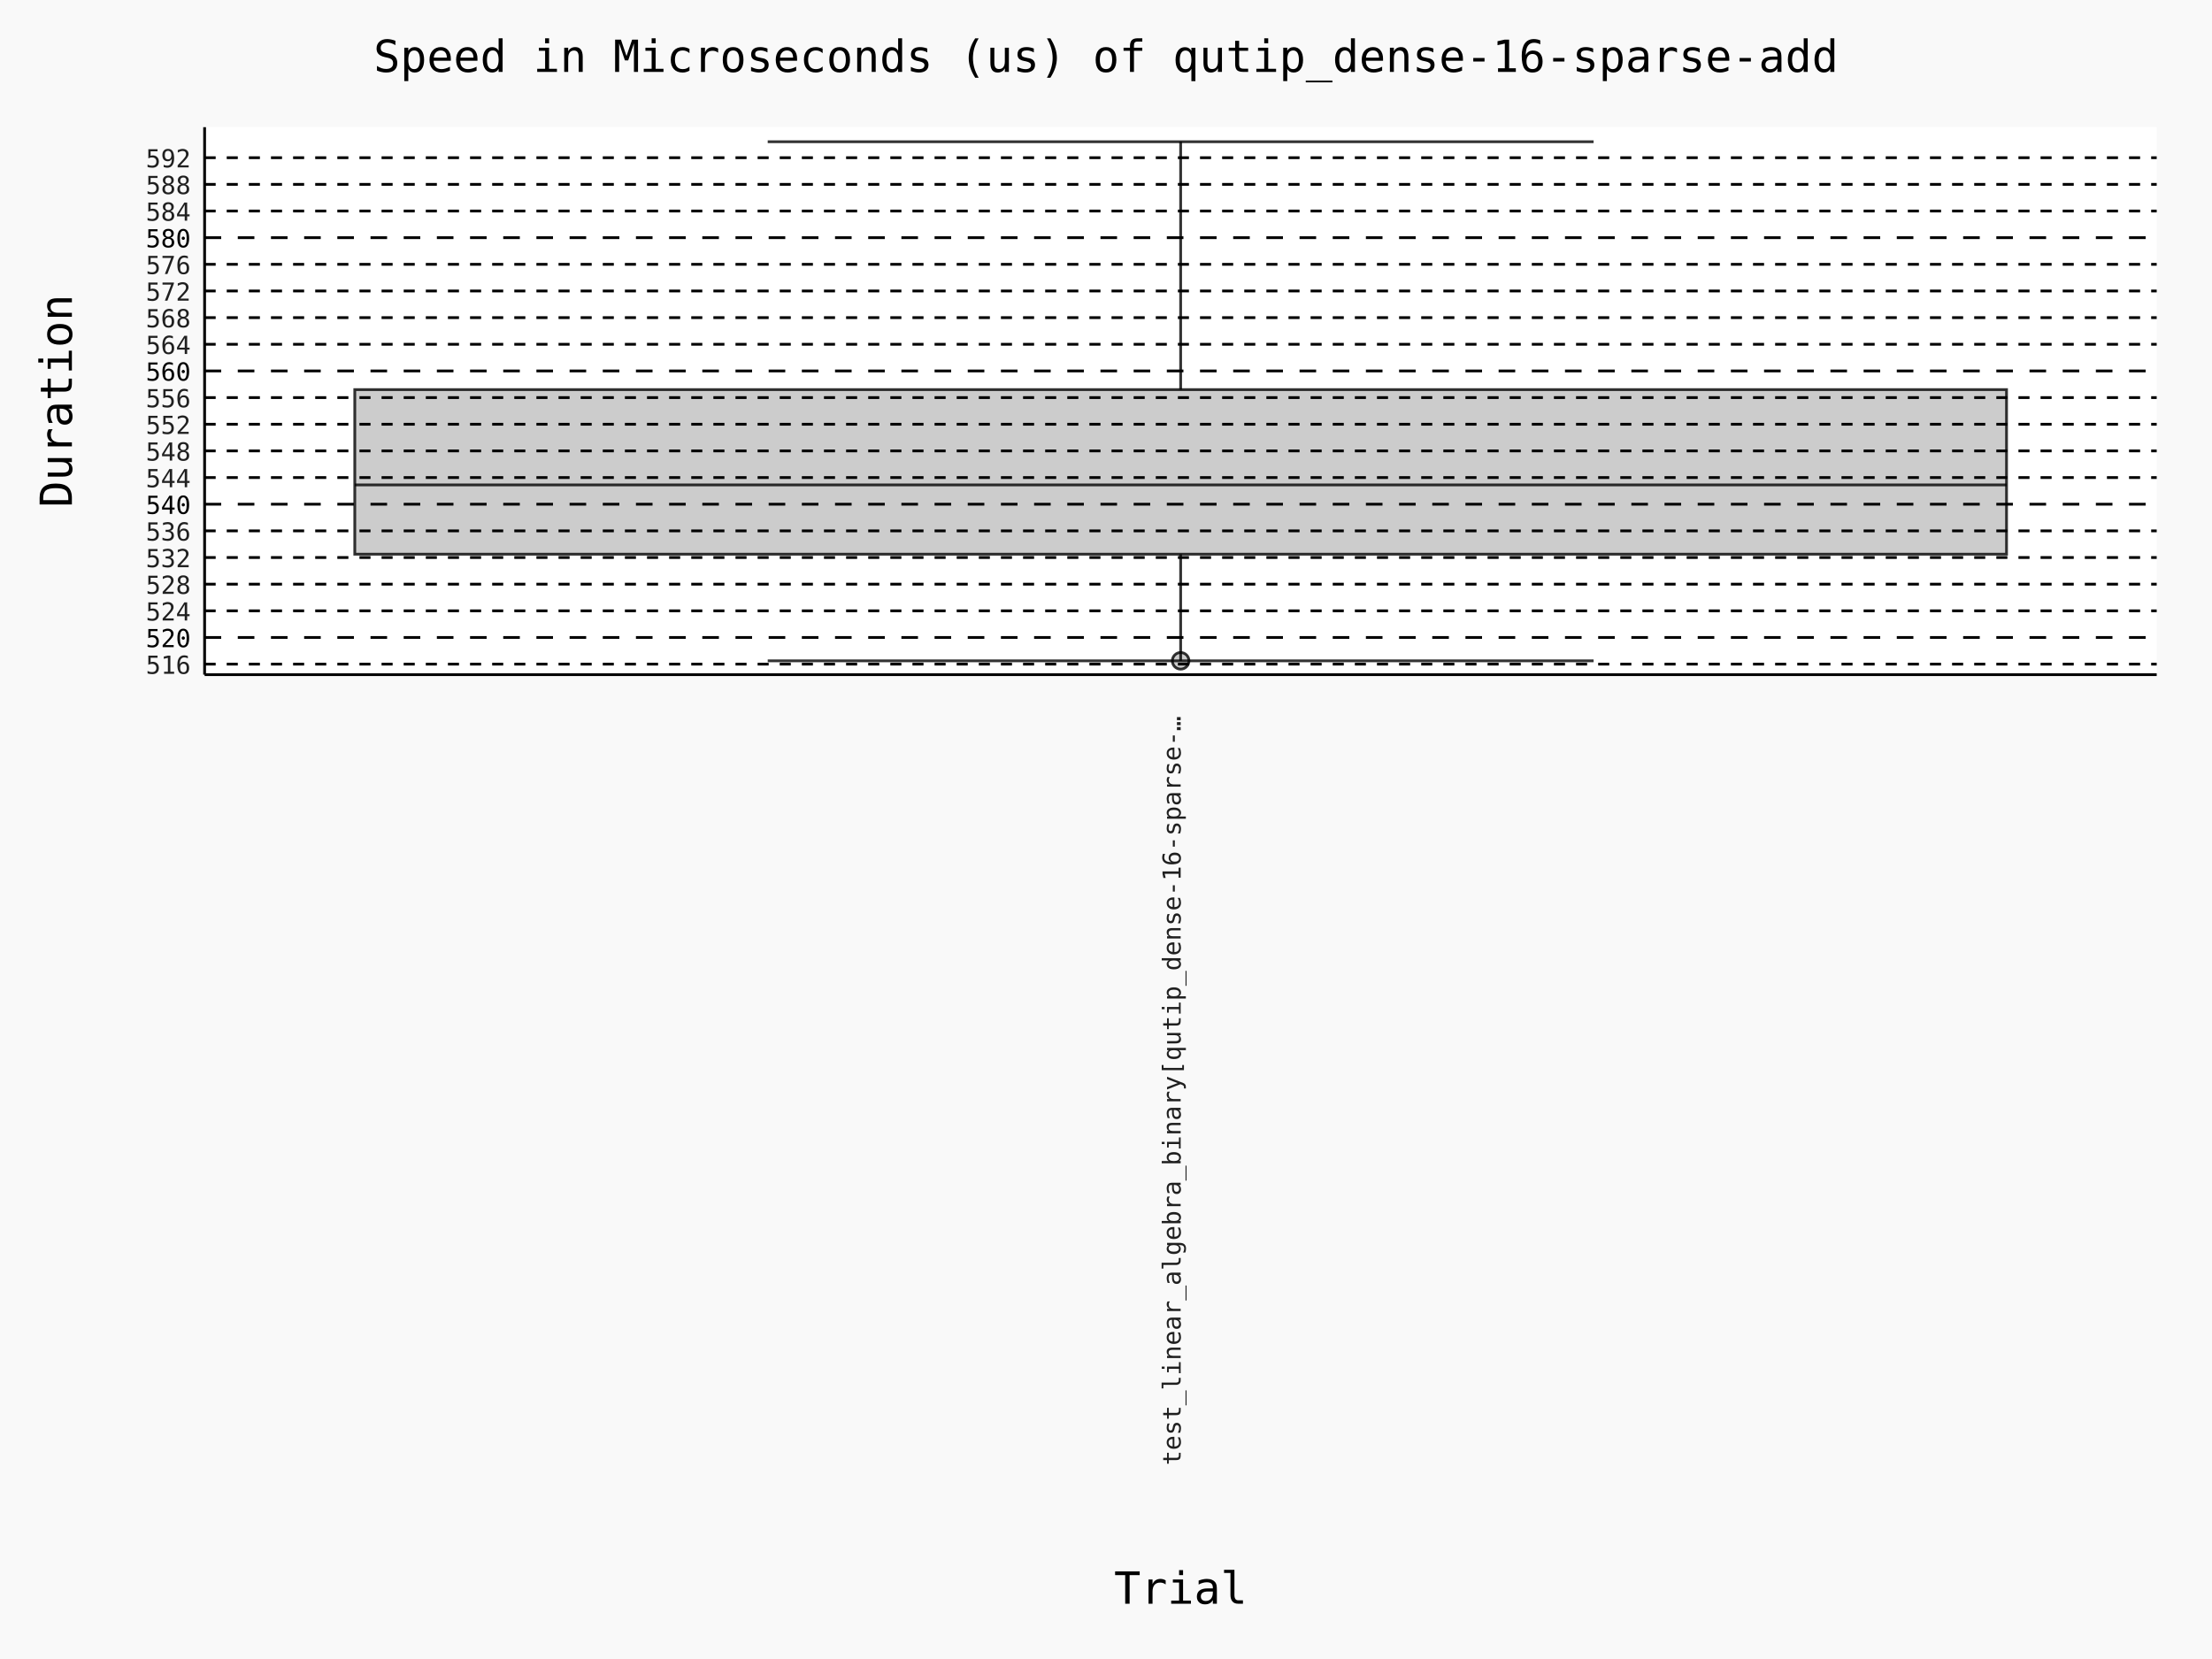
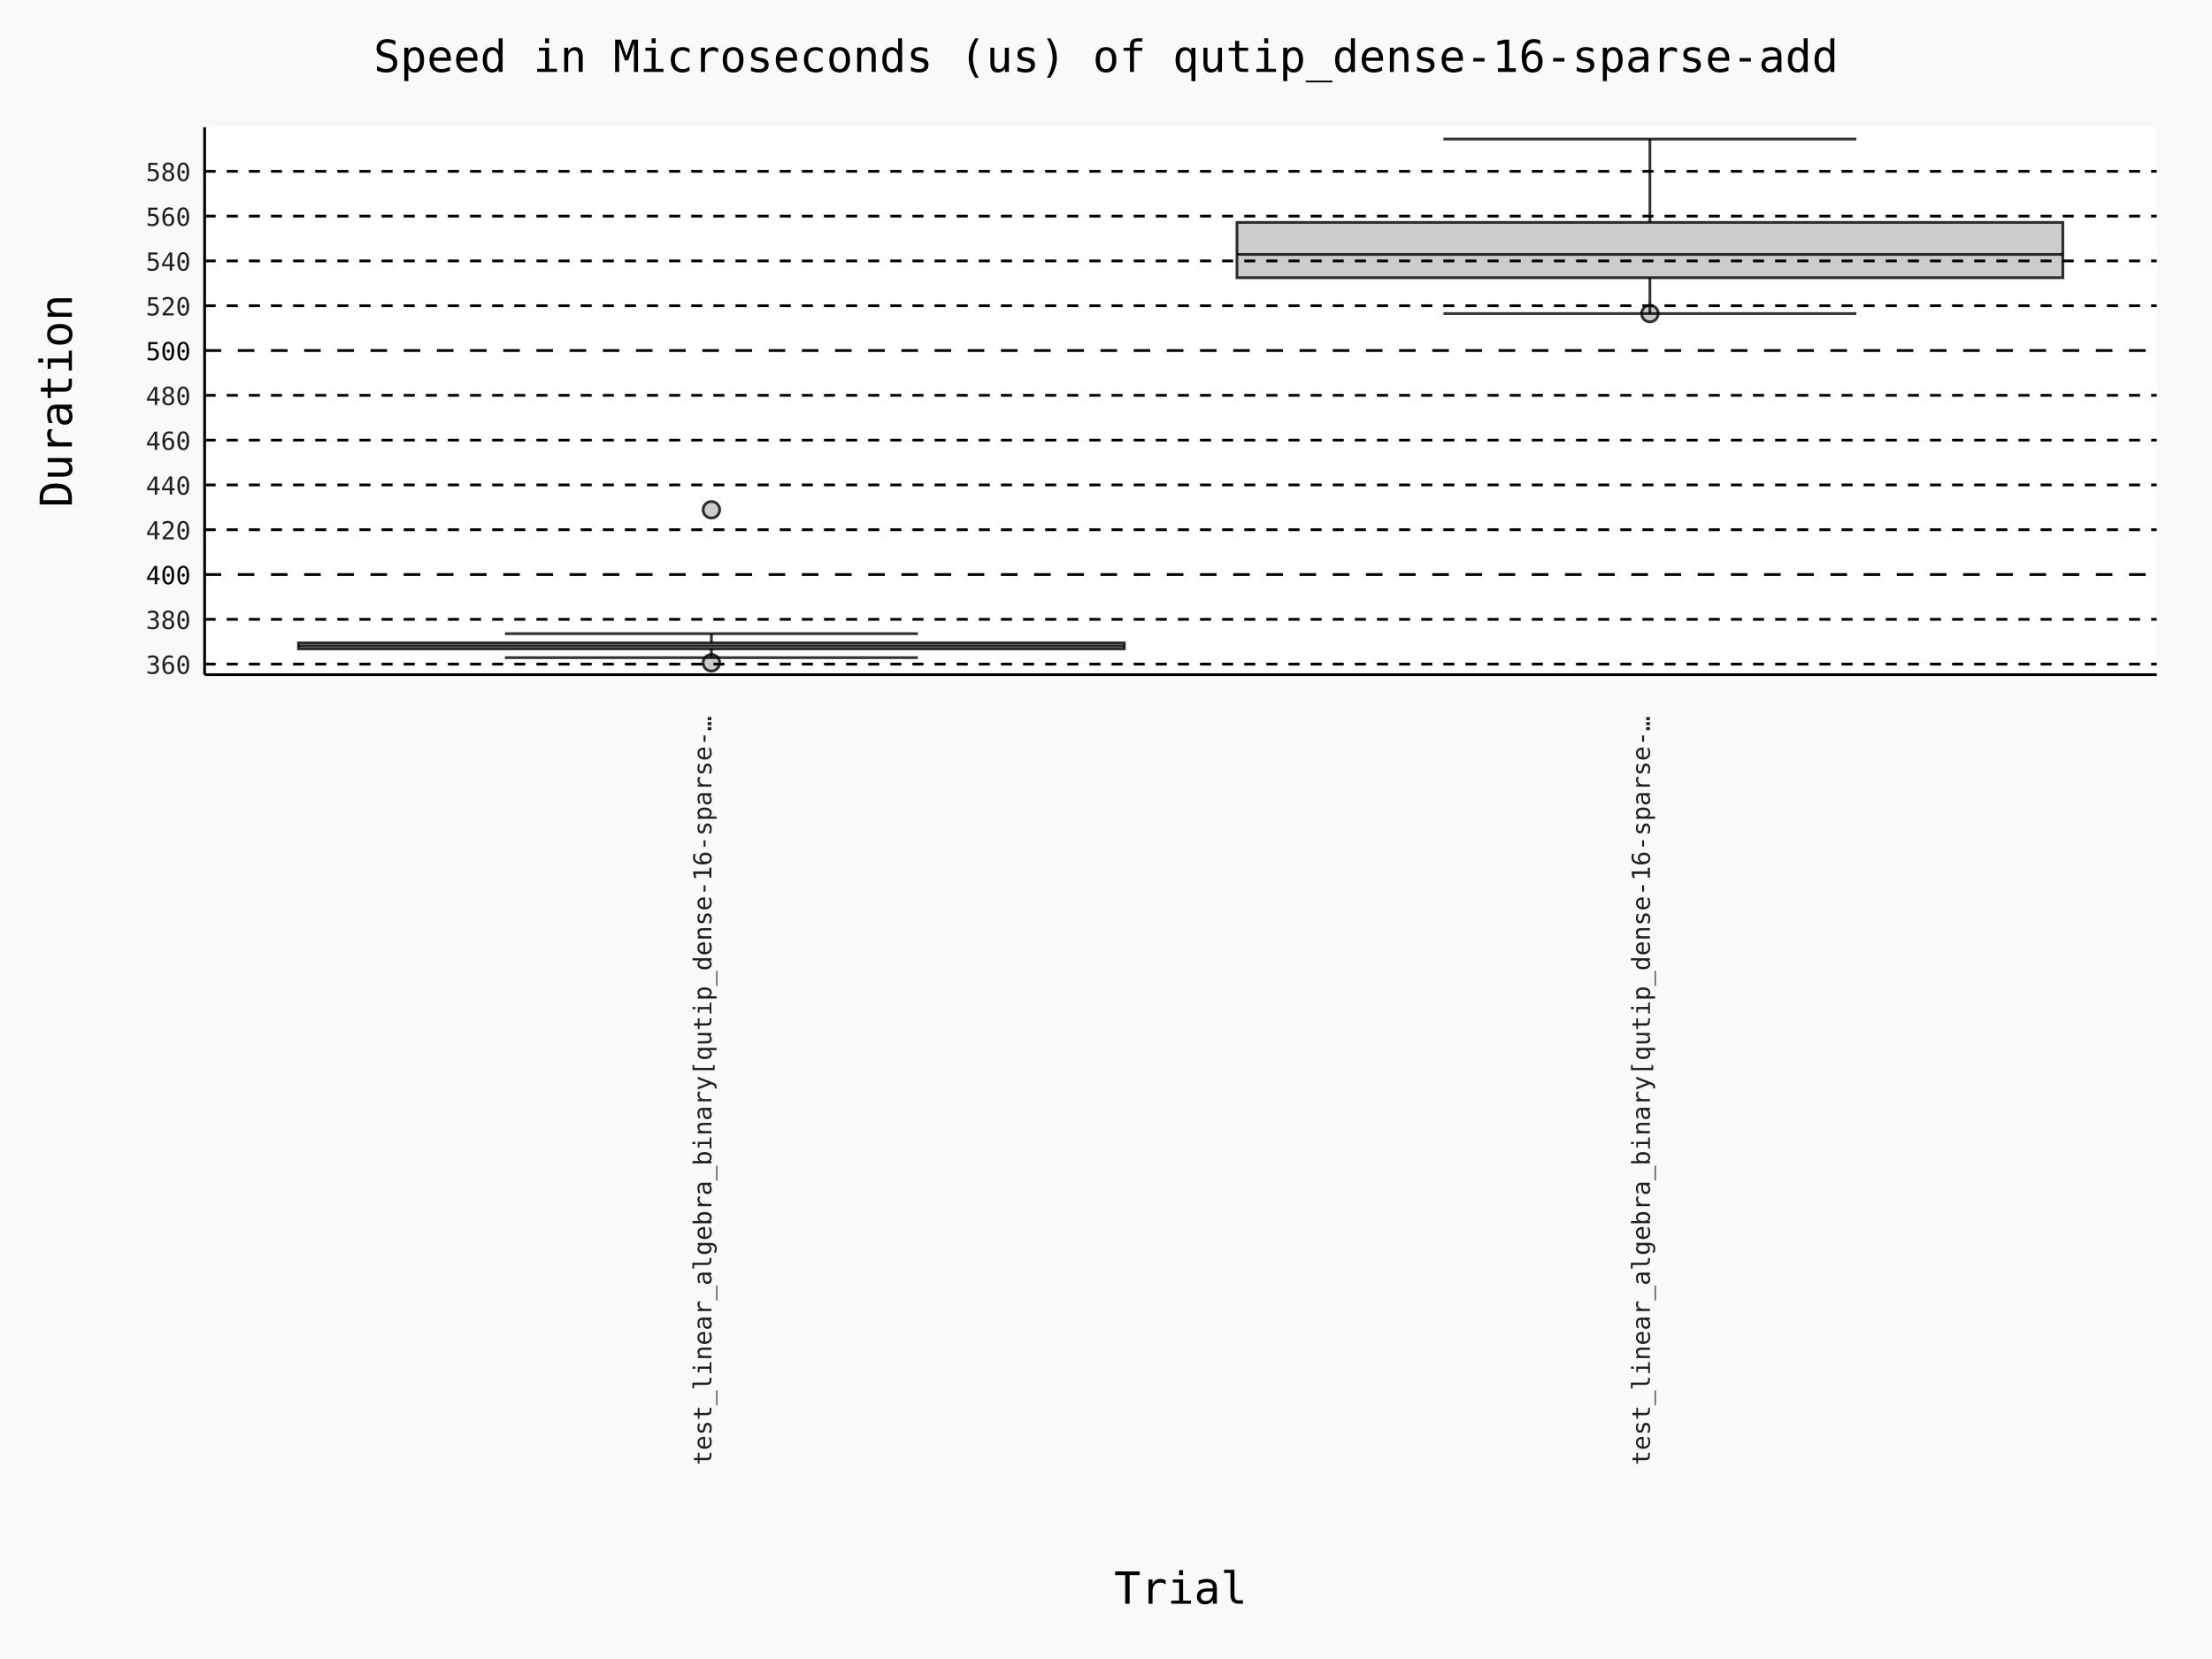
- <svg xmlns="http://www.w3.org/2000/svg" id="chart-ff3c77d3-78cb-4096-9193-e987a07c5267" class="pygal-chart" viewBox="0 0 800 600">
+ <svg xmlns="http://www.w3.org/2000/svg" id="chart-1bbce14e-b577-4d97-9c5e-99479ba8e9a6" class="pygal-chart" viewBox="0 0 800 600">
  <defs>
-     <style type="text/css">#chart-ff3c77d3-78cb-4096-9193-e987a07c5267{-webkit-user-select:none;-webkit-font-smoothing:antialiased;font-family:Consolas,"Deja Vu Sans Mono","Bitstream Vera Sans Mono","Courier New",monospace}#chart-ff3c77d3-78cb-4096-9193-e987a07c5267 .title{font-family:Consolas,"Deja Vu Sans Mono","Bitstream Vera Sans Mono","Courier New",monospace;font-size:16px}#chart-ff3c77d3-78cb-4096-9193-e987a07c5267 .legends .legend text{font-family:Consolas,"Deja Vu Sans Mono","Bitstream Vera Sans Mono","Courier New",monospace;font-size:14px}#chart-ff3c77d3-78cb-4096-9193-e987a07c5267 .axis text{font-family:Consolas,"Deja Vu Sans Mono","Bitstream Vera Sans Mono","Courier New",monospace;font-size:10px}#chart-ff3c77d3-78cb-4096-9193-e987a07c5267 .axis text.major{font-family:Consolas,"Deja Vu Sans Mono","Bitstream Vera Sans Mono","Courier New",monospace;font-size:10px}#chart-ff3c77d3-78cb-4096-9193-e987a07c5267 .text-overlay text.value{font-family:Consolas,"Deja Vu Sans Mono","Bitstream Vera Sans Mono","Courier New",monospace;font-size:16px}#chart-ff3c77d3-78cb-4096-9193-e987a07c5267 .text-overlay text.label{font-family:Consolas,"Deja Vu Sans Mono","Bitstream Vera Sans Mono","Courier New",monospace;font-size:10px}#chart-ff3c77d3-78cb-4096-9193-e987a07c5267 .tooltip{font-family:Consolas,"Deja Vu Sans Mono","Bitstream Vera Sans Mono","Courier New",monospace;font-size:14px}#chart-ff3c77d3-78cb-4096-9193-e987a07c5267 text.no_data{font-family:Consolas,"Deja Vu Sans Mono","Bitstream Vera Sans Mono","Courier New",monospace;font-size:64px}
- #chart-ff3c77d3-78cb-4096-9193-e987a07c5267{background-color:rgba(249,249,249,1)}#chart-ff3c77d3-78cb-4096-9193-e987a07c5267 path,#chart-ff3c77d3-78cb-4096-9193-e987a07c5267 line,#chart-ff3c77d3-78cb-4096-9193-e987a07c5267 rect,#chart-ff3c77d3-78cb-4096-9193-e987a07c5267 circle{-webkit-transition:150ms;-moz-transition:150ms;transition:150ms}#chart-ff3c77d3-78cb-4096-9193-e987a07c5267 .graph &gt; .background{fill:rgba(249,249,249,1)}#chart-ff3c77d3-78cb-4096-9193-e987a07c5267 .plot &gt; .background{fill:rgba(255,255,255,1)}#chart-ff3c77d3-78cb-4096-9193-e987a07c5267 .graph{fill:rgba(0,0,0,.87)}#chart-ff3c77d3-78cb-4096-9193-e987a07c5267 text.no_data{fill:rgba(0,0,0,1)}#chart-ff3c77d3-78cb-4096-9193-e987a07c5267 .title{fill:rgba(0,0,0,1)}#chart-ff3c77d3-78cb-4096-9193-e987a07c5267 .legends .legend text{fill:rgba(0,0,0,.87)}#chart-ff3c77d3-78cb-4096-9193-e987a07c5267 .legends .legend:hover text{fill:rgba(0,0,0,1)}#chart-ff3c77d3-78cb-4096-9193-e987a07c5267 .axis .line{stroke:rgba(0,0,0,1)}#chart-ff3c77d3-78cb-4096-9193-e987a07c5267 .axis .guide.line{stroke:rgba(0,0,0,.54)}#chart-ff3c77d3-78cb-4096-9193-e987a07c5267 .axis .major.line{stroke:rgba(0,0,0,.87)}#chart-ff3c77d3-78cb-4096-9193-e987a07c5267 .axis text.major{fill:rgba(0,0,0,1)}#chart-ff3c77d3-78cb-4096-9193-e987a07c5267 .axis.y .guides:hover .guide.line,#chart-ff3c77d3-78cb-4096-9193-e987a07c5267 .line-graph .axis.x .guides:hover .guide.line,#chart-ff3c77d3-78cb-4096-9193-e987a07c5267 .stackedline-graph .axis.x .guides:hover .guide.line,#chart-ff3c77d3-78cb-4096-9193-e987a07c5267 .xy-graph .axis.x .guides:hover .guide.line{stroke:rgba(0,0,0,1)}#chart-ff3c77d3-78cb-4096-9193-e987a07c5267 .axis .guides:hover text{fill:rgba(0,0,0,1)}#chart-ff3c77d3-78cb-4096-9193-e987a07c5267 .reactive{fill-opacity:.7;stroke-opacity:.8;stroke-width:1}#chart-ff3c77d3-78cb-4096-9193-e987a07c5267 .ci{stroke:rgba(0,0,0,.87)}#chart-ff3c77d3-78cb-4096-9193-e987a07c5267 .reactive.active,#chart-ff3c77d3-78cb-4096-9193-e987a07c5267 .active .reactive{fill-opacity:.8;stroke-opacity:.9;stroke-width:4}#chart-ff3c77d3-78cb-4096-9193-e987a07c5267 .ci .reactive.active{stroke-width:1.5}#chart-ff3c77d3-78cb-4096-9193-e987a07c5267 .series text{fill:rgba(0,0,0,1)}#chart-ff3c77d3-78cb-4096-9193-e987a07c5267 .tooltip rect{fill:rgba(255,255,255,1);stroke:rgba(0,0,0,1);-webkit-transition:opacity 150ms;-moz-transition:opacity 150ms;transition:opacity 150ms}#chart-ff3c77d3-78cb-4096-9193-e987a07c5267 .tooltip .label{fill:rgba(0,0,0,.87)}#chart-ff3c77d3-78cb-4096-9193-e987a07c5267 .tooltip .label{fill:rgba(0,0,0,.87)}#chart-ff3c77d3-78cb-4096-9193-e987a07c5267 .tooltip .legend{font-size:.8em;fill:rgba(0,0,0,.54)}#chart-ff3c77d3-78cb-4096-9193-e987a07c5267 .tooltip .x_label{font-size:.6em;fill:rgba(0,0,0,1)}#chart-ff3c77d3-78cb-4096-9193-e987a07c5267 .tooltip .xlink{font-size:.5em;text-decoration:underline}#chart-ff3c77d3-78cb-4096-9193-e987a07c5267 .tooltip .value{font-size:1.5em}#chart-ff3c77d3-78cb-4096-9193-e987a07c5267 .bound{font-size:.5em}#chart-ff3c77d3-78cb-4096-9193-e987a07c5267 .max-value{font-size:.75em;fill:rgba(0,0,0,.54)}#chart-ff3c77d3-78cb-4096-9193-e987a07c5267 .map-element{fill:rgba(255,255,255,1);stroke:rgba(0,0,0,.54) !important}#chart-ff3c77d3-78cb-4096-9193-e987a07c5267 .map-element .reactive{fill-opacity:inherit;stroke-opacity:inherit}#chart-ff3c77d3-78cb-4096-9193-e987a07c5267 .color-0,#chart-ff3c77d3-78cb-4096-9193-e987a07c5267 .color-0 a:visited{stroke:#000000;fill:#000000}#chart-ff3c77d3-78cb-4096-9193-e987a07c5267 .text-overlay .color-0 text{fill:white}
- #chart-ff3c77d3-78cb-4096-9193-e987a07c5267 text.no_data{text-anchor:middle}#chart-ff3c77d3-78cb-4096-9193-e987a07c5267 .guide.line{fill:none}#chart-ff3c77d3-78cb-4096-9193-e987a07c5267 .centered{text-anchor:middle}#chart-ff3c77d3-78cb-4096-9193-e987a07c5267 .title{text-anchor:middle}#chart-ff3c77d3-78cb-4096-9193-e987a07c5267 .legends .legend text{fill-opacity:1}#chart-ff3c77d3-78cb-4096-9193-e987a07c5267 .axis.x text{text-anchor:middle}#chart-ff3c77d3-78cb-4096-9193-e987a07c5267 .axis.x:not(.web) text[transform]{text-anchor:start}#chart-ff3c77d3-78cb-4096-9193-e987a07c5267 .axis.x:not(.web) text[transform].backwards{text-anchor:end}#chart-ff3c77d3-78cb-4096-9193-e987a07c5267 .axis.y text{text-anchor:end}#chart-ff3c77d3-78cb-4096-9193-e987a07c5267 .axis.y text[transform].backwards{text-anchor:start}#chart-ff3c77d3-78cb-4096-9193-e987a07c5267 .axis.y2 text{text-anchor:start}#chart-ff3c77d3-78cb-4096-9193-e987a07c5267 .axis.y2 text[transform].backwards{text-anchor:end}#chart-ff3c77d3-78cb-4096-9193-e987a07c5267 .axis .guide.line{stroke-dasharray:4,4;stroke:black}#chart-ff3c77d3-78cb-4096-9193-e987a07c5267 .axis .major.guide.line{stroke-dasharray:6,6;stroke:black}#chart-ff3c77d3-78cb-4096-9193-e987a07c5267 .horizontal .axis.y .guide.line,#chart-ff3c77d3-78cb-4096-9193-e987a07c5267 .horizontal .axis.y2 .guide.line,#chart-ff3c77d3-78cb-4096-9193-e987a07c5267 .vertical .axis.x .guide.line{opacity:0}#chart-ff3c77d3-78cb-4096-9193-e987a07c5267 .horizontal .axis.always_show .guide.line,#chart-ff3c77d3-78cb-4096-9193-e987a07c5267 .vertical .axis.always_show .guide.line{opacity:1 !important}#chart-ff3c77d3-78cb-4096-9193-e987a07c5267 .axis.y .guides:hover .guide.line,#chart-ff3c77d3-78cb-4096-9193-e987a07c5267 .axis.y2 .guides:hover .guide.line,#chart-ff3c77d3-78cb-4096-9193-e987a07c5267 .axis.x .guides:hover .guide.line{opacity:1}#chart-ff3c77d3-78cb-4096-9193-e987a07c5267 .axis .guides:hover text{opacity:1}#chart-ff3c77d3-78cb-4096-9193-e987a07c5267 .nofill{fill:none}#chart-ff3c77d3-78cb-4096-9193-e987a07c5267 .subtle-fill{fill-opacity:.2}#chart-ff3c77d3-78cb-4096-9193-e987a07c5267 .dot{stroke-width:1px;fill-opacity:1;stroke-opacity:1}#chart-ff3c77d3-78cb-4096-9193-e987a07c5267 .dot.active{stroke-width:5px}#chart-ff3c77d3-78cb-4096-9193-e987a07c5267 .dot.negative{fill:transparent}#chart-ff3c77d3-78cb-4096-9193-e987a07c5267 text,#chart-ff3c77d3-78cb-4096-9193-e987a07c5267 tspan{stroke:none !important}#chart-ff3c77d3-78cb-4096-9193-e987a07c5267 .series text.active{opacity:1}#chart-ff3c77d3-78cb-4096-9193-e987a07c5267 .tooltip rect{fill-opacity:.95;stroke-width:.5}#chart-ff3c77d3-78cb-4096-9193-e987a07c5267 .tooltip text{fill-opacity:1}#chart-ff3c77d3-78cb-4096-9193-e987a07c5267 .showable{visibility:hidden}#chart-ff3c77d3-78cb-4096-9193-e987a07c5267 .showable.shown{visibility:visible}#chart-ff3c77d3-78cb-4096-9193-e987a07c5267 .gauge-background{fill:rgba(229,229,229,1);stroke:none}#chart-ff3c77d3-78cb-4096-9193-e987a07c5267 .bg-lines{stroke:rgba(249,249,249,1);stroke-width:2px}
+     <style type="text/css">#chart-1bbce14e-b577-4d97-9c5e-99479ba8e9a6{-webkit-user-select:none;-webkit-font-smoothing:antialiased;font-family:Consolas,"Deja Vu Sans Mono","Bitstream Vera Sans Mono","Courier New",monospace}#chart-1bbce14e-b577-4d97-9c5e-99479ba8e9a6 .title{font-family:Consolas,"Deja Vu Sans Mono","Bitstream Vera Sans Mono","Courier New",monospace;font-size:16px}#chart-1bbce14e-b577-4d97-9c5e-99479ba8e9a6 .legends .legend text{font-family:Consolas,"Deja Vu Sans Mono","Bitstream Vera Sans Mono","Courier New",monospace;font-size:14px}#chart-1bbce14e-b577-4d97-9c5e-99479ba8e9a6 .axis text{font-family:Consolas,"Deja Vu Sans Mono","Bitstream Vera Sans Mono","Courier New",monospace;font-size:10px}#chart-1bbce14e-b577-4d97-9c5e-99479ba8e9a6 .axis text.major{font-family:Consolas,"Deja Vu Sans Mono","Bitstream Vera Sans Mono","Courier New",monospace;font-size:10px}#chart-1bbce14e-b577-4d97-9c5e-99479ba8e9a6 .text-overlay text.value{font-family:Consolas,"Deja Vu Sans Mono","Bitstream Vera Sans Mono","Courier New",monospace;font-size:16px}#chart-1bbce14e-b577-4d97-9c5e-99479ba8e9a6 .text-overlay text.label{font-family:Consolas,"Deja Vu Sans Mono","Bitstream Vera Sans Mono","Courier New",monospace;font-size:10px}#chart-1bbce14e-b577-4d97-9c5e-99479ba8e9a6 .tooltip{font-family:Consolas,"Deja Vu Sans Mono","Bitstream Vera Sans Mono","Courier New",monospace;font-size:14px}#chart-1bbce14e-b577-4d97-9c5e-99479ba8e9a6 text.no_data{font-family:Consolas,"Deja Vu Sans Mono","Bitstream Vera Sans Mono","Courier New",monospace;font-size:64px}
+ #chart-1bbce14e-b577-4d97-9c5e-99479ba8e9a6{background-color:rgba(249,249,249,1)}#chart-1bbce14e-b577-4d97-9c5e-99479ba8e9a6 path,#chart-1bbce14e-b577-4d97-9c5e-99479ba8e9a6 line,#chart-1bbce14e-b577-4d97-9c5e-99479ba8e9a6 rect,#chart-1bbce14e-b577-4d97-9c5e-99479ba8e9a6 circle{-webkit-transition:150ms;-moz-transition:150ms;transition:150ms}#chart-1bbce14e-b577-4d97-9c5e-99479ba8e9a6 .graph &gt; .background{fill:rgba(249,249,249,1)}#chart-1bbce14e-b577-4d97-9c5e-99479ba8e9a6 .plot &gt; .background{fill:rgba(255,255,255,1)}#chart-1bbce14e-b577-4d97-9c5e-99479ba8e9a6 .graph{fill:rgba(0,0,0,.87)}#chart-1bbce14e-b577-4d97-9c5e-99479ba8e9a6 text.no_data{fill:rgba(0,0,0,1)}#chart-1bbce14e-b577-4d97-9c5e-99479ba8e9a6 .title{fill:rgba(0,0,0,1)}#chart-1bbce14e-b577-4d97-9c5e-99479ba8e9a6 .legends .legend text{fill:rgba(0,0,0,.87)}#chart-1bbce14e-b577-4d97-9c5e-99479ba8e9a6 .legends .legend:hover text{fill:rgba(0,0,0,1)}#chart-1bbce14e-b577-4d97-9c5e-99479ba8e9a6 .axis .line{stroke:rgba(0,0,0,1)}#chart-1bbce14e-b577-4d97-9c5e-99479ba8e9a6 .axis .guide.line{stroke:rgba(0,0,0,.54)}#chart-1bbce14e-b577-4d97-9c5e-99479ba8e9a6 .axis .major.line{stroke:rgba(0,0,0,.87)}#chart-1bbce14e-b577-4d97-9c5e-99479ba8e9a6 .axis text.major{fill:rgba(0,0,0,1)}#chart-1bbce14e-b577-4d97-9c5e-99479ba8e9a6 .axis.y .guides:hover .guide.line,#chart-1bbce14e-b577-4d97-9c5e-99479ba8e9a6 .line-graph .axis.x .guides:hover .guide.line,#chart-1bbce14e-b577-4d97-9c5e-99479ba8e9a6 .stackedline-graph .axis.x .guides:hover .guide.line,#chart-1bbce14e-b577-4d97-9c5e-99479ba8e9a6 .xy-graph .axis.x .guides:hover .guide.line{stroke:rgba(0,0,0,1)}#chart-1bbce14e-b577-4d97-9c5e-99479ba8e9a6 .axis .guides:hover text{fill:rgba(0,0,0,1)}#chart-1bbce14e-b577-4d97-9c5e-99479ba8e9a6 .reactive{fill-opacity:.7;stroke-opacity:.8;stroke-width:1}#chart-1bbce14e-b577-4d97-9c5e-99479ba8e9a6 .ci{stroke:rgba(0,0,0,.87)}#chart-1bbce14e-b577-4d97-9c5e-99479ba8e9a6 .reactive.active,#chart-1bbce14e-b577-4d97-9c5e-99479ba8e9a6 .active .reactive{fill-opacity:.8;stroke-opacity:.9;stroke-width:4}#chart-1bbce14e-b577-4d97-9c5e-99479ba8e9a6 .ci .reactive.active{stroke-width:1.5}#chart-1bbce14e-b577-4d97-9c5e-99479ba8e9a6 .series text{fill:rgba(0,0,0,1)}#chart-1bbce14e-b577-4d97-9c5e-99479ba8e9a6 .tooltip rect{fill:rgba(255,255,255,1);stroke:rgba(0,0,0,1);-webkit-transition:opacity 150ms;-moz-transition:opacity 150ms;transition:opacity 150ms}#chart-1bbce14e-b577-4d97-9c5e-99479ba8e9a6 .tooltip .label{fill:rgba(0,0,0,.87)}#chart-1bbce14e-b577-4d97-9c5e-99479ba8e9a6 .tooltip .label{fill:rgba(0,0,0,.87)}#chart-1bbce14e-b577-4d97-9c5e-99479ba8e9a6 .tooltip .legend{font-size:.8em;fill:rgba(0,0,0,.54)}#chart-1bbce14e-b577-4d97-9c5e-99479ba8e9a6 .tooltip .x_label{font-size:.6em;fill:rgba(0,0,0,1)}#chart-1bbce14e-b577-4d97-9c5e-99479ba8e9a6 .tooltip .xlink{font-size:.5em;text-decoration:underline}#chart-1bbce14e-b577-4d97-9c5e-99479ba8e9a6 .tooltip .value{font-size:1.5em}#chart-1bbce14e-b577-4d97-9c5e-99479ba8e9a6 .bound{font-size:.5em}#chart-1bbce14e-b577-4d97-9c5e-99479ba8e9a6 .max-value{font-size:.75em;fill:rgba(0,0,0,.54)}#chart-1bbce14e-b577-4d97-9c5e-99479ba8e9a6 .map-element{fill:rgba(255,255,255,1);stroke:rgba(0,0,0,.54) !important}#chart-1bbce14e-b577-4d97-9c5e-99479ba8e9a6 .map-element .reactive{fill-opacity:inherit;stroke-opacity:inherit}#chart-1bbce14e-b577-4d97-9c5e-99479ba8e9a6 .color-0,#chart-1bbce14e-b577-4d97-9c5e-99479ba8e9a6 .color-0 a:visited{stroke:#000000;fill:#000000}#chart-1bbce14e-b577-4d97-9c5e-99479ba8e9a6 .color-1,#chart-1bbce14e-b577-4d97-9c5e-99479ba8e9a6 .color-1 a:visited{stroke:#000000;fill:#000000}#chart-1bbce14e-b577-4d97-9c5e-99479ba8e9a6 .text-overlay .color-0 text{fill:white}#chart-1bbce14e-b577-4d97-9c5e-99479ba8e9a6 .text-overlay .color-1 text{fill:white}
+ #chart-1bbce14e-b577-4d97-9c5e-99479ba8e9a6 text.no_data{text-anchor:middle}#chart-1bbce14e-b577-4d97-9c5e-99479ba8e9a6 .guide.line{fill:none}#chart-1bbce14e-b577-4d97-9c5e-99479ba8e9a6 .centered{text-anchor:middle}#chart-1bbce14e-b577-4d97-9c5e-99479ba8e9a6 .title{text-anchor:middle}#chart-1bbce14e-b577-4d97-9c5e-99479ba8e9a6 .legends .legend text{fill-opacity:1}#chart-1bbce14e-b577-4d97-9c5e-99479ba8e9a6 .axis.x text{text-anchor:middle}#chart-1bbce14e-b577-4d97-9c5e-99479ba8e9a6 .axis.x:not(.web) text[transform]{text-anchor:start}#chart-1bbce14e-b577-4d97-9c5e-99479ba8e9a6 .axis.x:not(.web) text[transform].backwards{text-anchor:end}#chart-1bbce14e-b577-4d97-9c5e-99479ba8e9a6 .axis.y text{text-anchor:end}#chart-1bbce14e-b577-4d97-9c5e-99479ba8e9a6 .axis.y text[transform].backwards{text-anchor:start}#chart-1bbce14e-b577-4d97-9c5e-99479ba8e9a6 .axis.y2 text{text-anchor:start}#chart-1bbce14e-b577-4d97-9c5e-99479ba8e9a6 .axis.y2 text[transform].backwards{text-anchor:end}#chart-1bbce14e-b577-4d97-9c5e-99479ba8e9a6 .axis .guide.line{stroke-dasharray:4,4;stroke:black}#chart-1bbce14e-b577-4d97-9c5e-99479ba8e9a6 .axis .major.guide.line{stroke-dasharray:6,6;stroke:black}#chart-1bbce14e-b577-4d97-9c5e-99479ba8e9a6 .horizontal .axis.y .guide.line,#chart-1bbce14e-b577-4d97-9c5e-99479ba8e9a6 .horizontal .axis.y2 .guide.line,#chart-1bbce14e-b577-4d97-9c5e-99479ba8e9a6 .vertical .axis.x .guide.line{opacity:0}#chart-1bbce14e-b577-4d97-9c5e-99479ba8e9a6 .horizontal .axis.always_show .guide.line,#chart-1bbce14e-b577-4d97-9c5e-99479ba8e9a6 .vertical .axis.always_show .guide.line{opacity:1 !important}#chart-1bbce14e-b577-4d97-9c5e-99479ba8e9a6 .axis.y .guides:hover .guide.line,#chart-1bbce14e-b577-4d97-9c5e-99479ba8e9a6 .axis.y2 .guides:hover .guide.line,#chart-1bbce14e-b577-4d97-9c5e-99479ba8e9a6 .axis.x .guides:hover .guide.line{opacity:1}#chart-1bbce14e-b577-4d97-9c5e-99479ba8e9a6 .axis .guides:hover text{opacity:1}#chart-1bbce14e-b577-4d97-9c5e-99479ba8e9a6 .nofill{fill:none}#chart-1bbce14e-b577-4d97-9c5e-99479ba8e9a6 .subtle-fill{fill-opacity:.2}#chart-1bbce14e-b577-4d97-9c5e-99479ba8e9a6 .dot{stroke-width:1px;fill-opacity:1;stroke-opacity:1}#chart-1bbce14e-b577-4d97-9c5e-99479ba8e9a6 .dot.active{stroke-width:5px}#chart-1bbce14e-b577-4d97-9c5e-99479ba8e9a6 .dot.negative{fill:transparent}#chart-1bbce14e-b577-4d97-9c5e-99479ba8e9a6 text,#chart-1bbce14e-b577-4d97-9c5e-99479ba8e9a6 tspan{stroke:none !important}#chart-1bbce14e-b577-4d97-9c5e-99479ba8e9a6 .series text.active{opacity:1}#chart-1bbce14e-b577-4d97-9c5e-99479ba8e9a6 .tooltip rect{fill-opacity:.95;stroke-width:.5}#chart-1bbce14e-b577-4d97-9c5e-99479ba8e9a6 .tooltip text{fill-opacity:1}#chart-1bbce14e-b577-4d97-9c5e-99479ba8e9a6 .showable{visibility:hidden}#chart-1bbce14e-b577-4d97-9c5e-99479ba8e9a6 .showable.shown{visibility:visible}#chart-1bbce14e-b577-4d97-9c5e-99479ba8e9a6 .gauge-background{fill:rgba(229,229,229,1);stroke:none}#chart-1bbce14e-b577-4d97-9c5e-99479ba8e9a6 .bg-lines{stroke:rgba(249,249,249,1);stroke-width:2px}
.tooltip .value{font-size:1em !important}.axis text{font-size:9px !important}</style>
  </defs>
  <g class="graph custombox-graph vertical">
    <rect x="0" y="0" width="800" height="600" class="background" />
    <g transform="translate(74, 46)" class="plot">
      <rect x="0" y="0" width="706.0" height="198.0" class="background" />
      <g class="axis y always_show">
        <path d="M0 198 h706" class="line" />
        <g class="guides">
          <path d="M0 194.192 h706" class="guide line" />
-           <text x="-5" y="197.692" class="">516</text>
+           <text x="-5" y="197.692" class="">360</text>
        </g>
        <g class="guides">
-           <path d="M0 184.553 h706" class="major guide line" />
-           <text x="-5" y="188.053" class="major">520</text>
+           <path d="M0 177.989 h706" class="guide line" />
+           <text x="-5" y="181.489" class="">380</text>
        </g>
        <g class="guides">
-           <path d="M0 174.913 h706" class="guide line" />
-           <text x="-5" y="178.413" class="">524</text>
+           <path d="M0 161.786 h706" class="major guide line" />
+           <text x="-5" y="165.286" class="major">400</text>
        </g>
        <g class="guides">
-           <path d="M0 165.273 h706" class="guide line" />
-           <text x="-5" y="168.773" class="">528</text>
+           <path d="M0 145.583 h706" class="guide line" />
+           <text x="-5" y="149.083" class="">420</text>
        </g>
        <g class="guides">
-           <path d="M0 155.633 h706" class="guide line" />
-           <text x="-5" y="159.133" class="">532</text>
+           <path d="M0 129.381 h706" class="guide line" />
+           <text x="-5" y="132.881" class="">440</text>
        </g>
        <g class="guides">
-           <path d="M0 145.994 h706" class="guide line" />
-           <text x="-5" y="149.494" class="">536</text>
+           <path d="M0 113.178 h706" class="guide line" />
+           <text x="-5" y="116.678" class="">460</text>
        </g>
        <g class="guides">
-           <path d="M0 136.354 h706" class="major guide line" />
-           <text x="-5" y="139.854" class="major">540</text>
+           <path d="M0 96.975 h706" class="guide line" />
+           <text x="-5" y="100.475" class="">480</text>
        </g>
        <g class="guides">
-           <path d="M0 126.714 h706" class="guide line" />
-           <text x="-5" y="130.214" class="">544</text>
+           <path d="M0 80.772 h706" class="major guide line" />
+           <text x="-5" y="84.272" class="major">500</text>
        </g>
        <g class="guides">
-           <path d="M0 117.074 h706" class="guide line" />
-           <text x="-5" y="120.574" class="">548</text>
+           <path d="M0 64.569 h706" class="guide line" />
+           <text x="-5" y="68.069" class="">520</text>
        </g>
        <g class="guides">
-           <path d="M0 107.435 h706" class="guide line" />
-           <text x="-5" y="110.935" class="">552</text>
+           <path d="M0 48.366 h706" class="guide line" />
+           <text x="-5" y="51.866" class="">540</text>
        </g>
        <g class="guides">
-           <path d="M0 97.795 h706" class="guide line" />
-           <text x="-5" y="101.295" class="">556</text>
+           <path d="M0 32.163 h706" class="guide line" />
+           <text x="-5" y="35.663" class="">560</text>
        </g>
        <g class="guides">
-           <path d="M0 88.155 h706" class="major guide line" />
-           <text x="-5" y="91.655" class="major">560</text>
-         </g>
-         <g class="guides">
-           <path d="M0 78.516 h706" class="guide line" />
-           <text x="-5" y="82.016" class="">564</text>
-         </g>
-         <g class="guides">
-           <path d="M0 68.876 h706" class="guide line" />
-           <text x="-5" y="72.376" class="">568</text>
-         </g>
-         <g class="guides">
-           <path d="M0 59.236 h706" class="guide line" />
-           <text x="-5" y="62.736" class="">572</text>
-         </g>
-         <g class="guides">
-           <path d="M0 49.596 h706" class="guide line" />
-           <text x="-5" y="53.096" class="">576</text>
-         </g>
-         <g class="guides">
-           <path d="M0 39.957 h706" class="major guide line" />
-           <text x="-5" y="43.457" class="major">580</text>
-         </g>
-         <g class="guides">
-           <path d="M0 30.317 h706" class="guide line" />
-           <text x="-5" y="33.817" class="">584</text>
-         </g>
-         <g class="guides">
-           <path d="M0 20.677 h706" class="guide line" />
-           <text x="-5" y="24.177" class="">588</text>
-         </g>
-         <g class="guides">
-           <path d="M0 11.037 h706" class="guide line" />
-           <text x="-5" y="14.537" class="">592</text>
+           <path d="M0 15.96 h706" class="guide line" />
+           <text x="-5" y="19.46" class="">580</text>
        </g>
      </g>
      <g class="axis x">
        <path d="M0 0 v198" class="line" />
        <g class="guides">
-           <path d="M353 0 v198" class="guide line" />
-           <text x="353.0" y="213.0" class="backwards" transform="rotate(270 353 213)">test_linear_algebra_binary[qutip_dense-16-sparse-…</text>
+           <path d="M183.288 0 v198" class="guide line" />
+           <text x="183.288" y="213.0" class="backwards" transform="rotate(270 183.2885 213)">test_linear_algebra_binary[qutip_dense-16-sparse-…</text>
+         </g>
+         <g class="guides">
+           <path d="M522.712 0 v198" class="guide line" />
+           <text x="522.712" y="213.0" class="backwards" transform="rotate(270 522.7115 213)">test_linear_algebra_binary[qutip_dense-16-sparse-…</text>
        </g>
      </g>
      <g class="series serie-0 color-0">
        <g class="boxes">
          <g class="box">
-             <path stroke-width="3" d="M203.654 192.997 L502.346 192.997" class="reactive tooltip-trigger" />
-             <path stroke-width="3" d="M54.308 129.375 L651.692 129.375" class="reactive tooltip-trigger" />
-             <path stroke-width="3" d="M203.654 5.261 L502.346 5.261" class="reactive tooltip-trigger" />
-             <path stroke-width="2" d="M353 192.997 L353 154.436" class="reactive tooltip-trigger" />
-             <path stroke-width="2" d="M353 5.261 L353 94.91" class="reactive tooltip-trigger" />
-             <rect x="54.308" y="94.91" height="59.525" width="597.385" class="subtle-fill reactive tooltip-trigger" />
-             <circle cx="353.0" cy="192.997" r="3" class="subtle-fill reactive tooltip-trigger" />
-             <circle cx="353.0" cy="-9777.072" r="3" class="subtle-fill reactive tooltip-trigger" />
+             <path stroke-width="3" d="M108.615 191.842 L257.962 191.842" class="reactive tooltip-trigger" />
+             <path stroke-width="3" d="M33.942 187.588 L332.635 187.588" class="reactive tooltip-trigger" />
+             <path stroke-width="3" d="M108.615 183.173 L257.962 183.173" class="reactive tooltip-trigger" />
+             <path stroke-width="2" d="M183.288 191.842 L183.288 188.682" class="reactive tooltip-trigger" />
+             <path stroke-width="2" d="M183.288 183.173 L183.288 186.494" class="reactive tooltip-trigger" />
+             <rect x="33.942" y="186.494" height="2.187" width="298.692" class="subtle-fill reactive tooltip-trigger" />
+             <circle cx="183.288" cy="193.705" r="3" class="subtle-fill reactive tooltip-trigger" />
+             <circle cx="183.288" cy="138.372" r="3" class="subtle-fill reactive tooltip-trigger" />
+           </g>
+         </g>
+       </g>
+       <g class="series serie-1 color-1">
+         <g class="boxes">
+           <g class="box">
+             <path stroke-width="3" d="M448.038 67.407 L597.385 67.407" class="reactive tooltip-trigger" />
+             <path stroke-width="3" d="M373.365 46.02 L672.058 46.02" class="reactive tooltip-trigger" />
+             <path stroke-width="3" d="M448.038 4.296 L597.385 4.296" class="reactive tooltip-trigger" />
+             <path stroke-width="2" d="M522.712 67.407 L522.712 54.444" class="reactive tooltip-trigger" />
+             <path stroke-width="2" d="M522.712 4.296 L522.712 34.434" class="reactive tooltip-trigger" />
+             <rect x="373.365" y="34.434" height="20.011" width="298.692" class="subtle-fill reactive tooltip-trigger" />
+             <circle cx="522.712" cy="67.407" r="3" class="subtle-fill reactive tooltip-trigger" />
+             <circle cx="522.712" cy="-3284.233" r="3" class="subtle-fill reactive tooltip-trigger" />
          </g>
        </g>
      </g>
    </g>
    <g class="titles">
      <text x="400.0" y="26" class="title plot_title">Speed in Microseconds (us) of qutip_dense-16-sparse-add</text>
      <text x="427.0" y="580.0" class="title">Trial</text>
      <text x="0" y="171.0" class="title" transform="rotate(-90 0 145)">Duration</text>
    </g>
    <g transform="translate(74, 46)" class="plot overlay">
      <g class="series serie-0 color-0" />
+       <g class="series serie-1 color-1" />
    </g>
    <g transform="translate(74, 46)" class="plot text-overlay">
      <g class="series serie-0 color-0" />
+       <g class="series serie-1 color-1" />
    </g>
    <g transform="translate(74, 46)" class="plot tooltip-overlay">
      <g transform="translate(0 0)" style="opacity: 0" class="tooltip">
        <rect rx="0" ry="0" width="0" height="0" class="tooltip-box" />
        <g class="text" />
      </g>
    </g>
  </g>
</svg>
